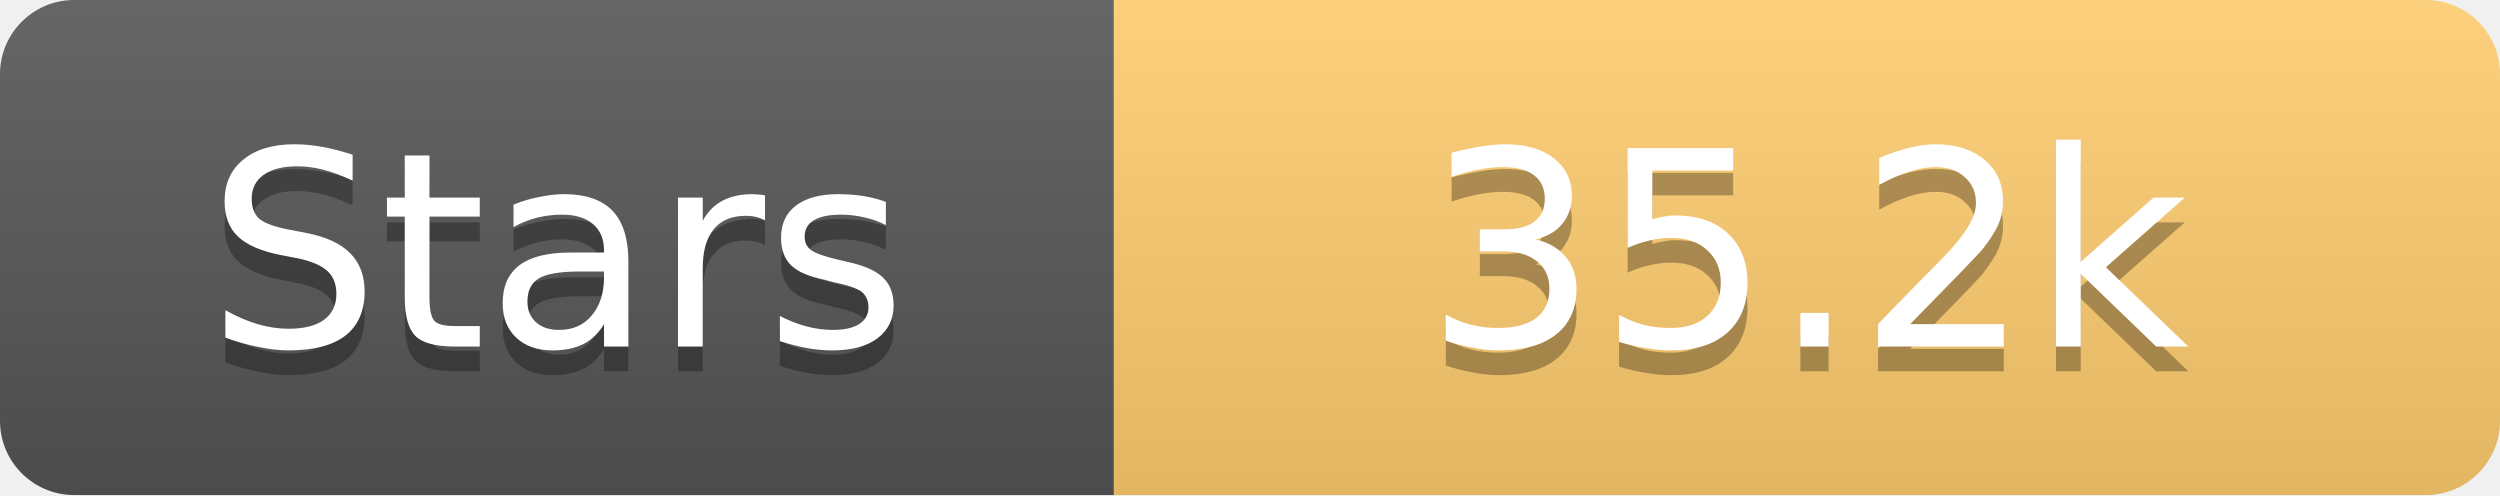
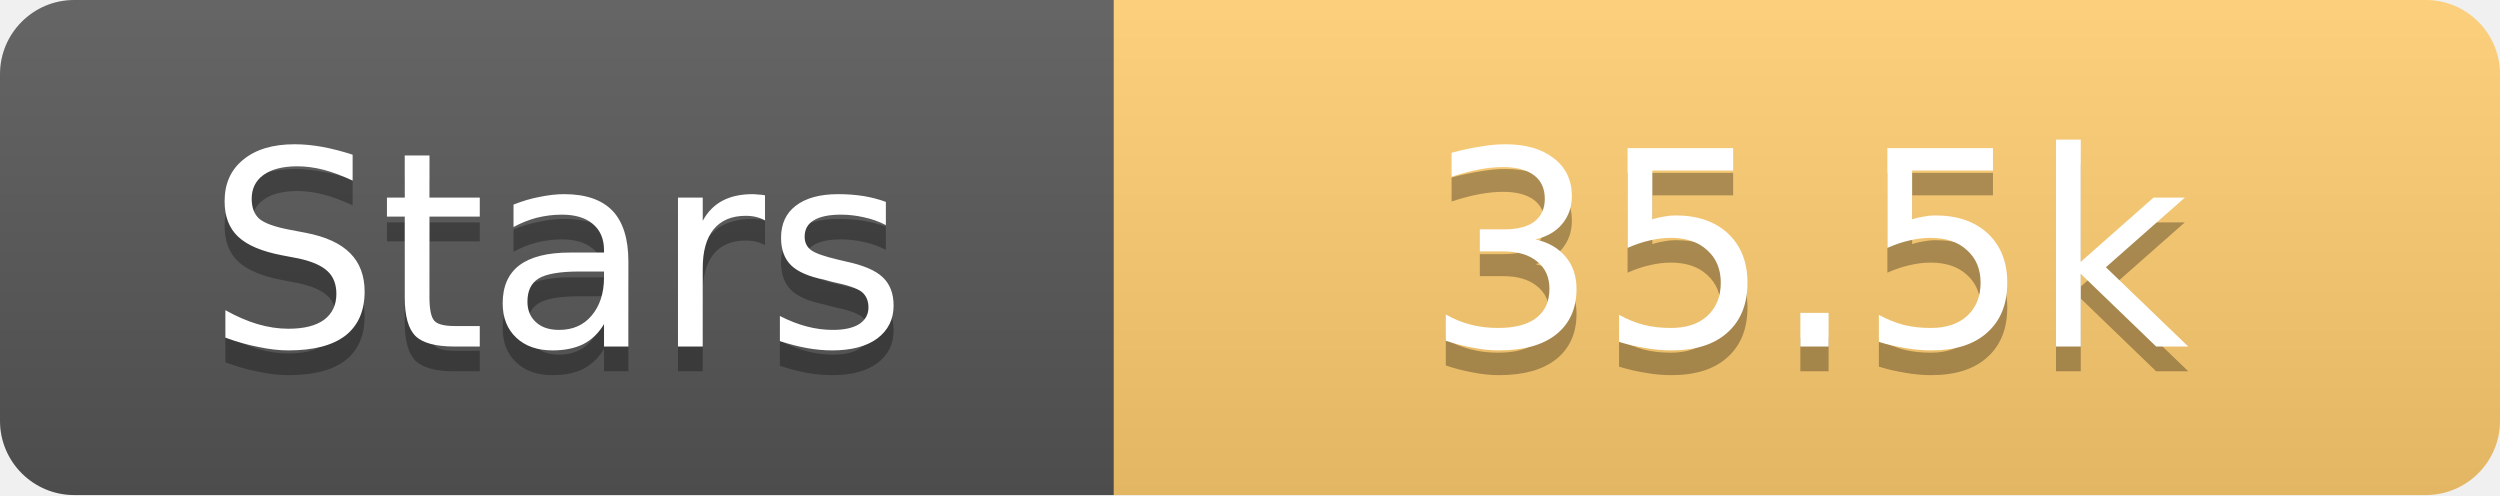
<svg xmlns="http://www.w3.org/2000/svg" width="101" height="20">
  <linearGradient id="s" x2="0" y2="100%">
    <stop offset="0" stop-color="#fff" stop-opacity=".1" />
    <stop offset="1" stop-opacity=".1" />
  </linearGradient>
  <clipPath id="r">
    <rect width="101" height="20" rx="3" fill="#fff" />
  </clipPath>
  <g clip-path="url(#r)">
    <rect width="45" height="20" fill="#555" />
    <rect x="45" width="56" height="20" fill="#fdcb6e" />
    <rect width="101" height="20" fill="url(#s)" />
  </g>
  <g fill="#fff" text-anchor="middle" font-family="Verdana,Geneva,DejaVu Sans,sans-serif" text-rendering="geometricPrecision" font-size="11">
    <text x="22.5" y="15" fill="#010101" fill-opacity=".3">Stars</text>
    <text x="22.5" y="14">Stars</text>
-     <text x="73.0" y="15" fill="#010101" fill-opacity=".3">35.2k</text>
-     <text x="73.0" y="14">35.2k</text>
+     <text x="73.0" y="15" fill="#010101" fill-opacity=".3">35.5k</text>
+     <text x="73.0" y="14">35.5k</text>
  </g>
</svg>
